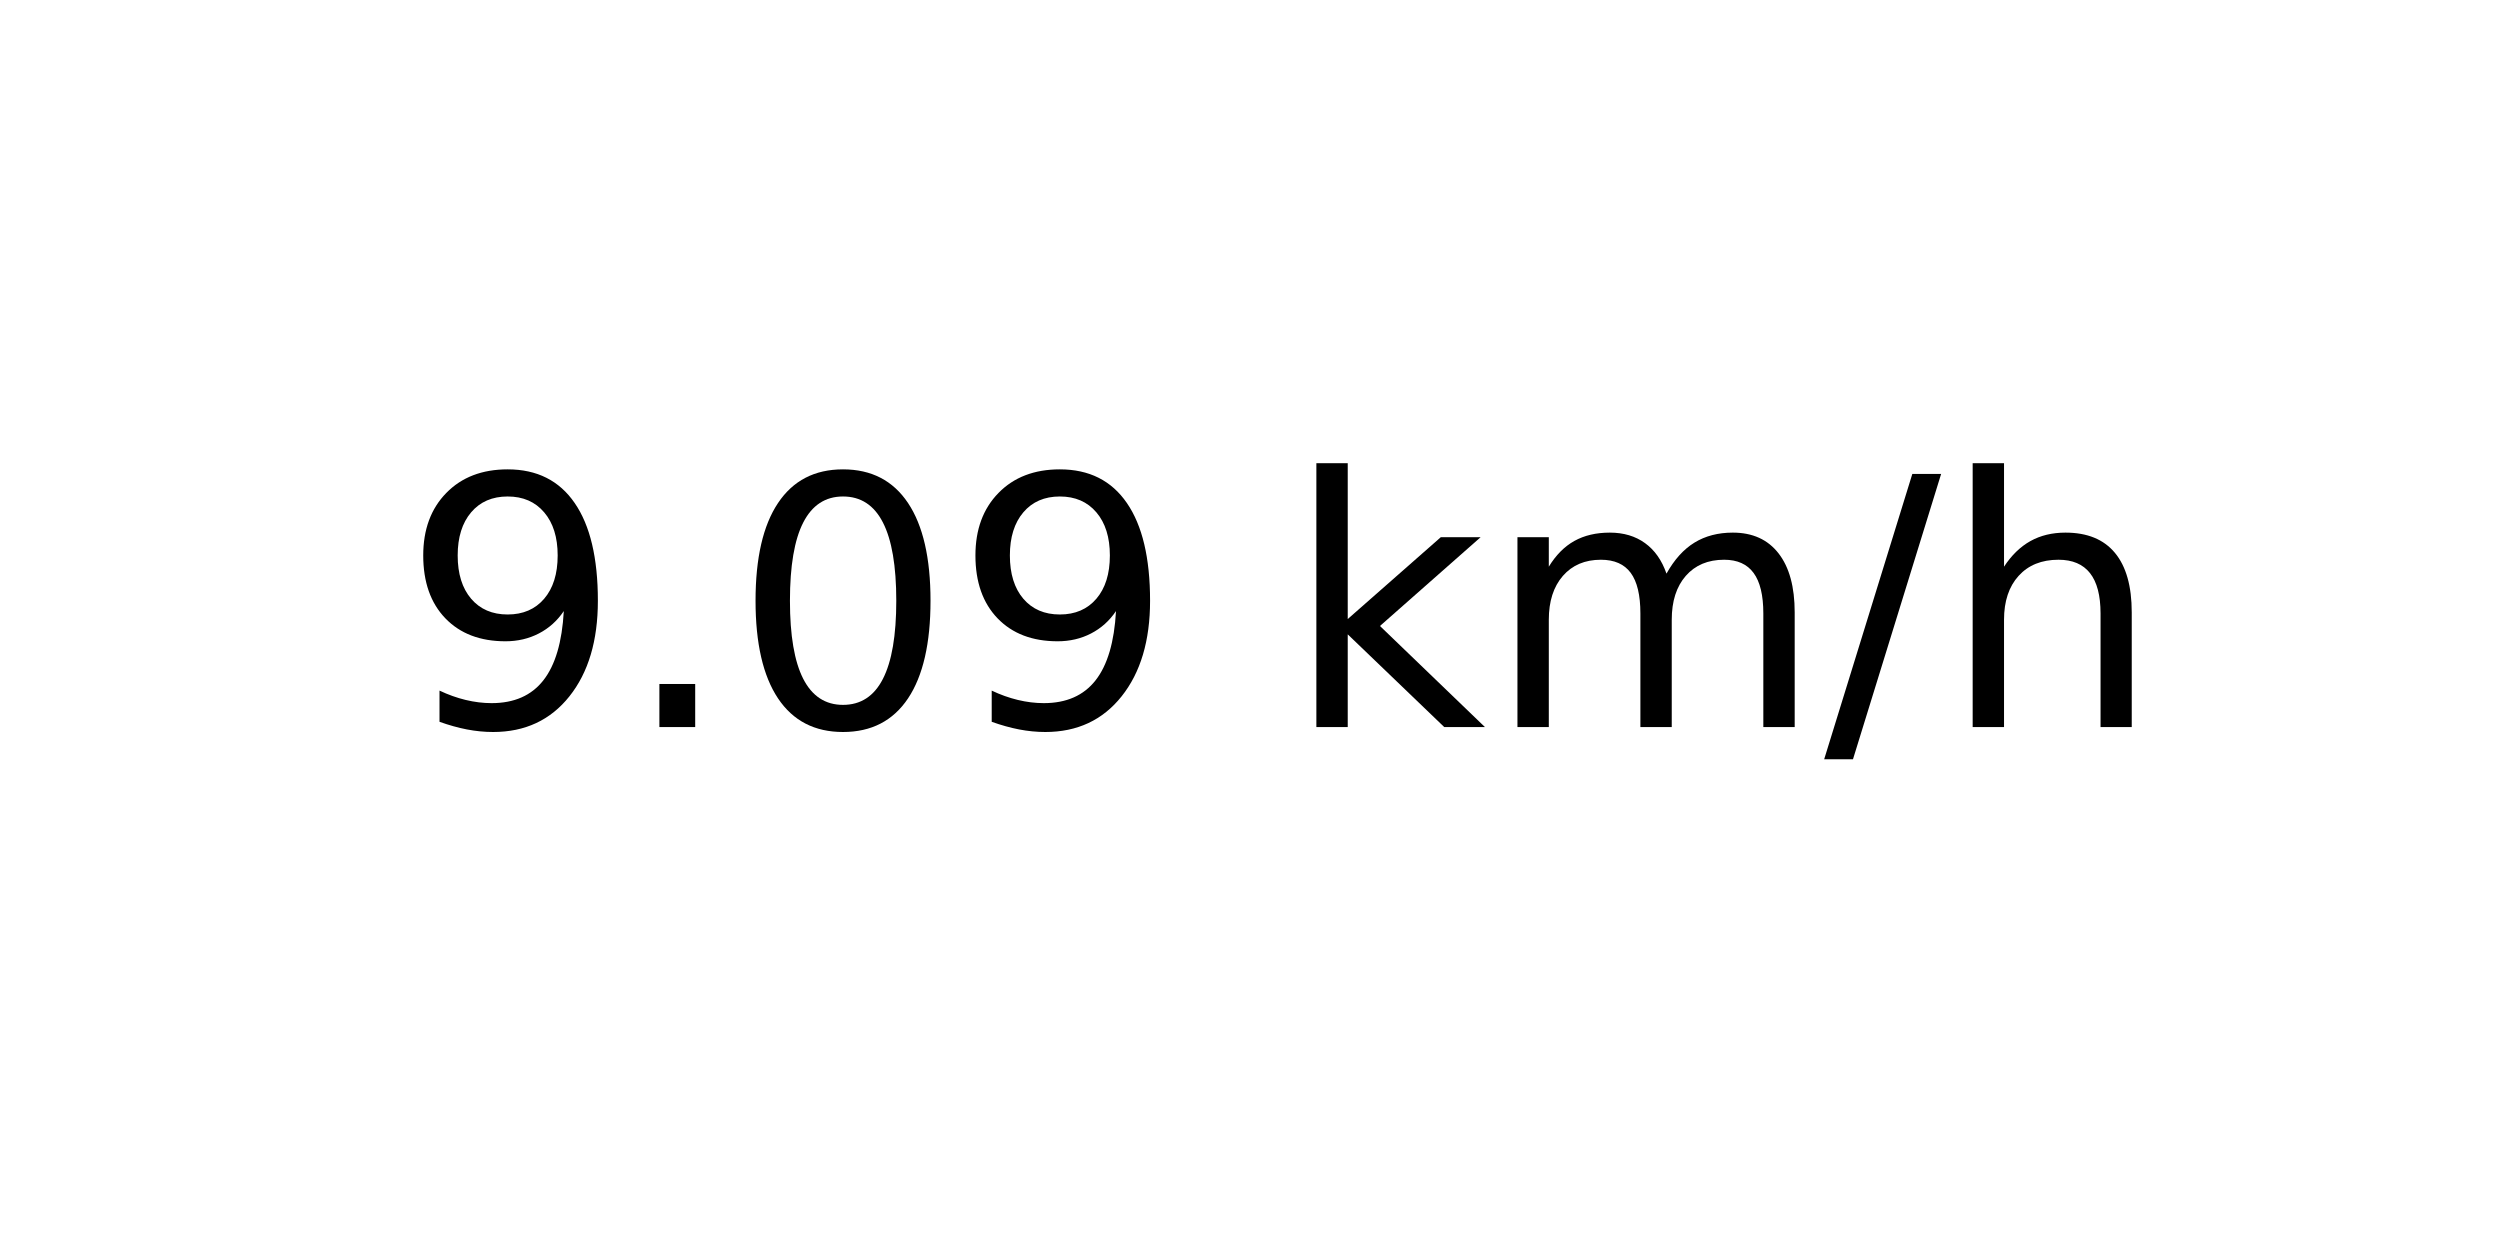
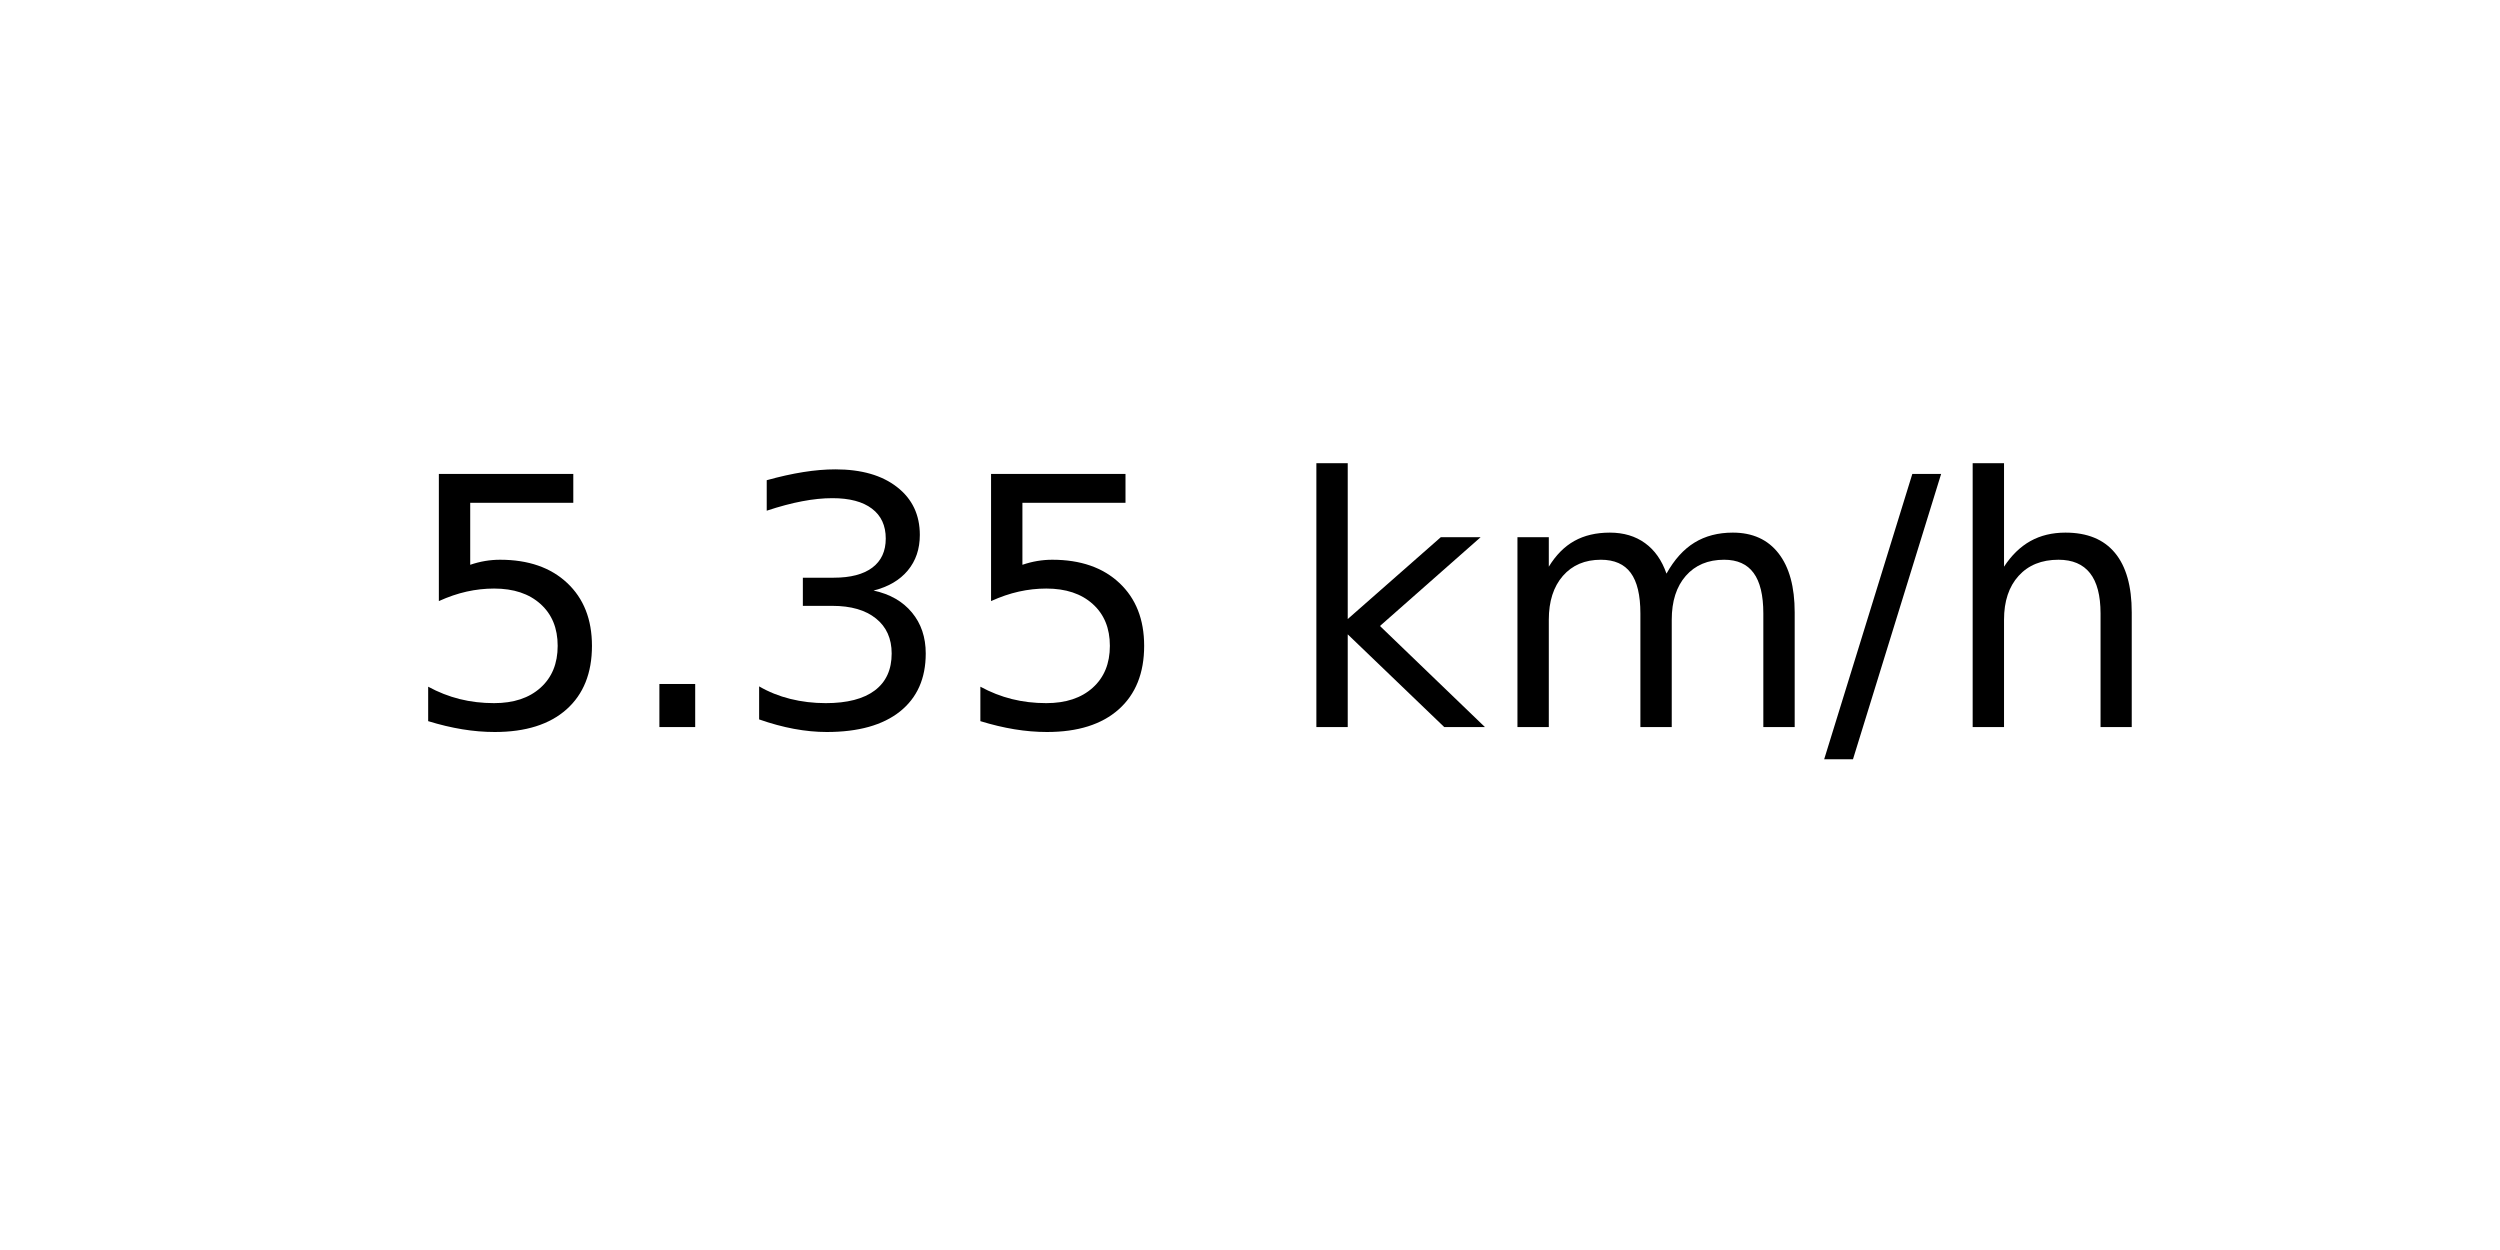
<svg xmlns="http://www.w3.org/2000/svg" xmlns:xlink="http://www.w3.org/1999/xlink" width="72pt" height="36pt" viewBox="0 0 72 36" version="1.1">
  <defs>
    <style type="text/css">*{stroke-linejoin: round; stroke-linecap: butt}</style>
  </defs>
  <g id="figure_1">
    <g id="axes_1">
      <g id="text_1">
        <g transform="translate(11.55937 20.93937) scale(0.1 -0.1)">
          <defs>
-             <path id="DejaVuSans-39" d="M 703 97  L 703 672  Q 941 559 1184 500  Q 1428 441 1663 441  Q 2288 441 2617 861  Q 2947 1281 2994 2138  Q 2813 1869 2534 1725  Q 2256 1581 1919 1581  Q 1219 1581 811 2004  Q 403 2428 403 3163  Q 403 3881 828 4315  Q 1253 4750 1959 4750  Q 2769 4750 3195 4129  Q 3622 3509 3622 2328  Q 3622 1225 3098 567  Q 2575 -91 1691 -91  Q 1453 -91 1209 -44  Q 966 3 703 97  z M 1959 2075  Q 2384 2075 2632 2365  Q 2881 2656 2881 3163  Q 2881 3666 2632 3958  Q 2384 4250 1959 4250  Q 1534 4250 1286 3958  Q 1038 3666 1038 3163  Q 1038 2656 1286 2365  Q 1534 2075 1959 2075  z " transform="scale(0.015625)" />
+             <path id="DejaVuSans-35" d="M 691 4666  L 3169 4666  L 3169 4134  L 1269 4134  L 1269 2991  Q 1406 3038 1543 3061  Q 1681 3084 1819 3084  Q 2600 3084 3056 2656  Q 3513 2228 3513 1497  Q 3513 744 3044 326  Q 2575 -91 1722 -91  Q 1428 -91 1123 -41  Q 819 9 494 109  L 494 744  Q 775 591 1075 516  Q 1375 441 1709 441  Q 2250 441 2565 725  Q 2881 1009 2881 1497  Q 2881 1984 2565 2268  Q 2250 2553 1709 2553  Q 1456 2553 1204 2497  Q 953 2441 691 2322  L 691 4666  z " transform="scale(0.015625)" />
            <path id="DejaVuSans-2e" d="M 684 794  L 1344 794  L 1344 0  L 684 0  L 684 794  z " transform="scale(0.015625)" />
-             <path id="DejaVuSans-30" d="M 2034 4250  Q 1547 4250 1301 3770  Q 1056 3291 1056 2328  Q 1056 1369 1301 889  Q 1547 409 2034 409  Q 2525 409 2770 889  Q 3016 1369 3016 2328  Q 3016 3291 2770 3770  Q 2525 4250 2034 4250  z M 2034 4750  Q 2819 4750 3233 4129  Q 3647 3509 3647 2328  Q 3647 1150 3233 529  Q 2819 -91 2034 -91  Q 1250 -91 836 529  Q 422 1150 422 2328  Q 422 3509 836 4129  Q 1250 4750 2034 4750  z " transform="scale(0.015625)" />
+             <path id="DejaVuSans-33" d="M 2597 2516  Q 3050 2419 3304 2112  Q 3559 1806 3559 1356  Q 3559 666 3084 287  Q 2609 -91 1734 -91  Q 1441 -91 1130 -33  Q 819 25 488 141  L 488 750  Q 750 597 1062 519  Q 1375 441 1716 441  Q 2309 441 2620 675  Q 2931 909 2931 1356  Q 2931 1769 2642 2001  Q 2353 2234 1838 2234  L 1294 2234  L 1294 2753  L 1863 2753  Q 2328 2753 2575 2939  Q 2822 3125 2822 3475  Q 2822 3834 2567 4026  Q 2313 4219 1838 4219  Q 1578 4219 1281 4162  Q 984 4106 628 3988  L 628 4550  Q 988 4650 1302 4700  Q 1616 4750 1894 4750  Q 2613 4750 3031 4423  Q 3450 4097 3450 3541  Q 3450 3153 3228 2886  Q 3006 2619 2597 2516  z " transform="scale(0.015625)" />
            <path id="DejaVuSans-20" transform="scale(0.015625)" />
            <path id="DejaVuSans-6b" d="M 581 4863  L 1159 4863  L 1159 1991  L 2875 3500  L 3609 3500  L 1753 1863  L 3688 0  L 2938 0  L 1159 1709  L 1159 0  L 581 0  L 581 4863  z " transform="scale(0.015625)" />
            <path id="DejaVuSans-6d" d="M 3328 2828  Q 3544 3216 3844 3400  Q 4144 3584 4550 3584  Q 5097 3584 5394 3201  Q 5691 2819 5691 2113  L 5691 0  L 5113 0  L 5113 2094  Q 5113 2597 4934 2840  Q 4756 3084 4391 3084  Q 3944 3084 3684 2787  Q 3425 2491 3425 1978  L 3425 0  L 2847 0  L 2847 2094  Q 2847 2600 2669 2842  Q 2491 3084 2119 3084  Q 1678 3084 1418 2786  Q 1159 2488 1159 1978  L 1159 0  L 581 0  L 581 3500  L 1159 3500  L 1159 2956  Q 1356 3278 1631 3431  Q 1906 3584 2284 3584  Q 2666 3584 2933 3390  Q 3200 3197 3328 2828  z " transform="scale(0.015625)" />
            <path id="DejaVuSans-2f" d="M 1625 4666  L 2156 4666  L 531 -594  L 0 -594  L 1625 4666  z " transform="scale(0.015625)" />
            <path id="DejaVuSans-68" d="M 3513 2113  L 3513 0  L 2938 0  L 2938 2094  Q 2938 2591 2744 2837  Q 2550 3084 2163 3084  Q 1697 3084 1428 2787  Q 1159 2491 1159 1978  L 1159 0  L 581 0  L 581 4863  L 1159 4863  L 1159 2956  Q 1366 3272 1645 3428  Q 1925 3584 2291 3584  Q 2894 3584 3203 3211  Q 3513 2838 3513 2113  z " transform="scale(0.015625)" />
          </defs>
-           <use xlink:href="#DejaVuSans-39" />
+           <use xlink:href="#DejaVuSans-35" />
          <use xlink:href="#DejaVuSans-2e" x="63.623" />
-           <use xlink:href="#DejaVuSans-30" x="95.41" />
-           <use xlink:href="#DejaVuSans-39" x="159.033" />
+           <use xlink:href="#DejaVuSans-33" x="95.41" />
+           <use xlink:href="#DejaVuSans-35" x="159.033" />
          <use xlink:href="#DejaVuSans-20" x="222.656" />
          <use xlink:href="#DejaVuSans-6b" x="254.443" />
          <use xlink:href="#DejaVuSans-6d" x="312.354" />
          <use xlink:href="#DejaVuSans-2f" x="409.766" />
          <use xlink:href="#DejaVuSans-68" x="443.457" />
        </g>
      </g>
    </g>
  </g>
</svg>
